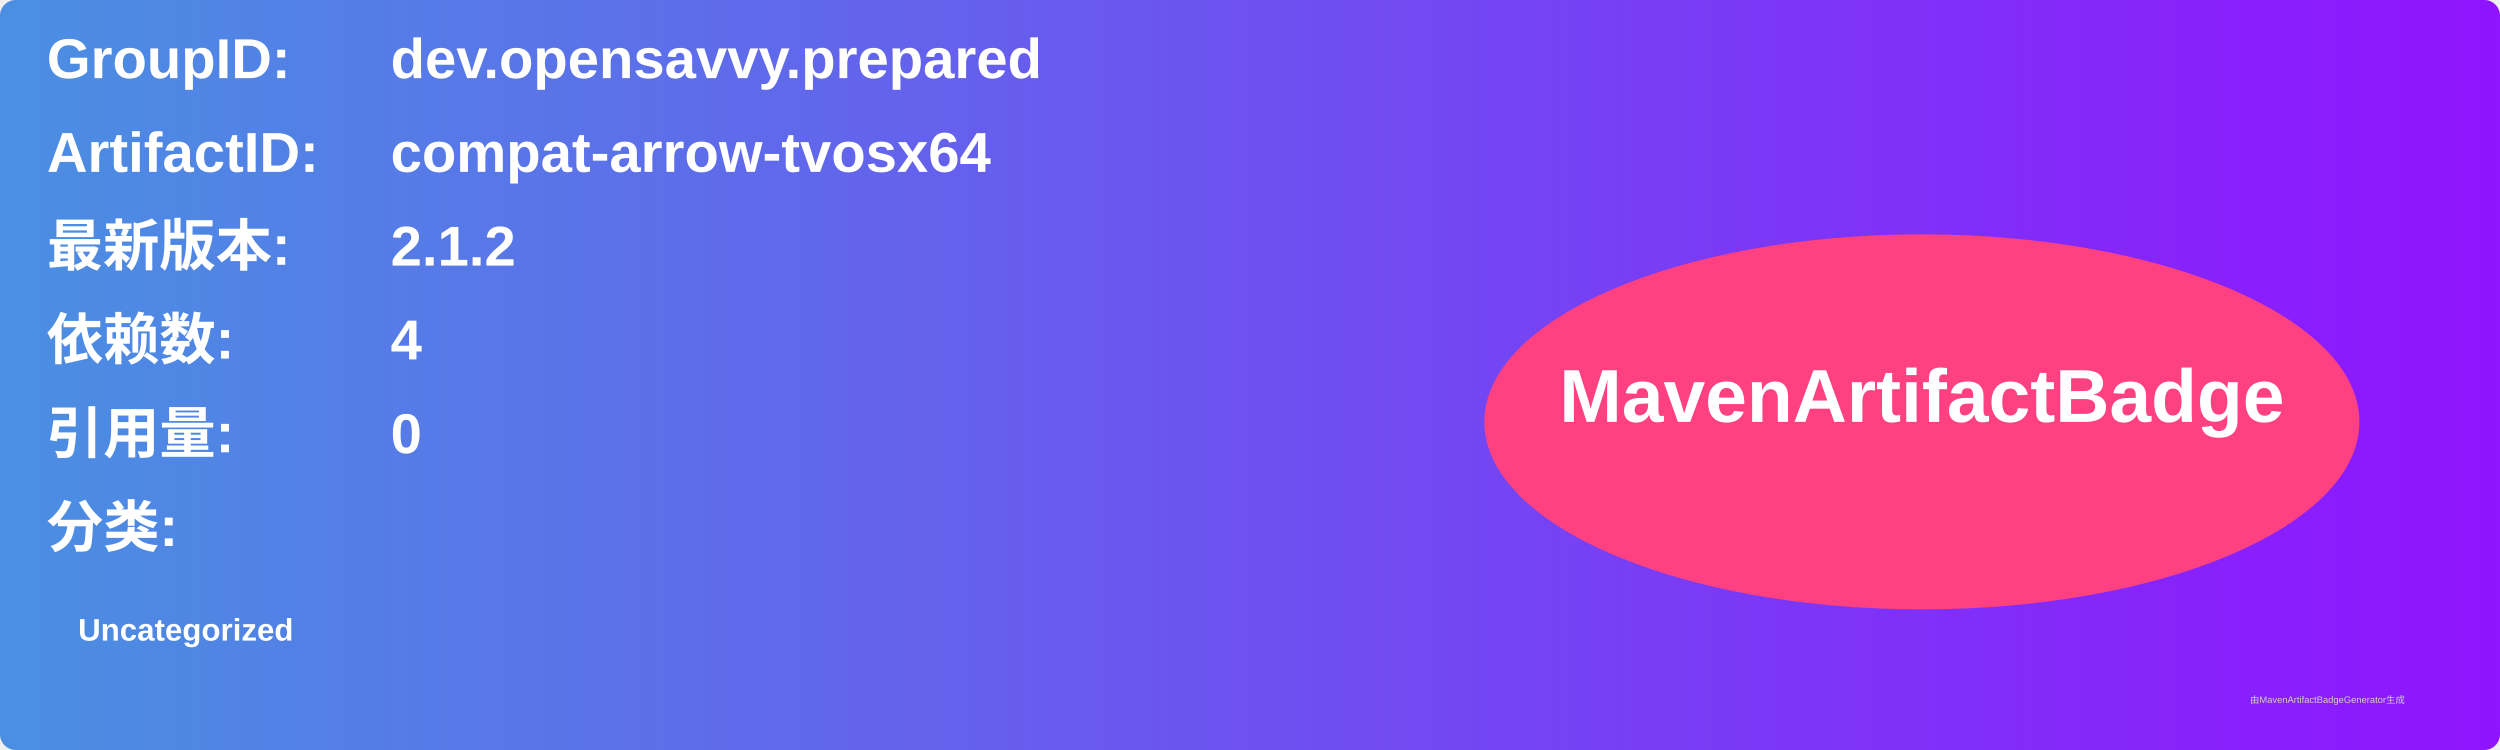
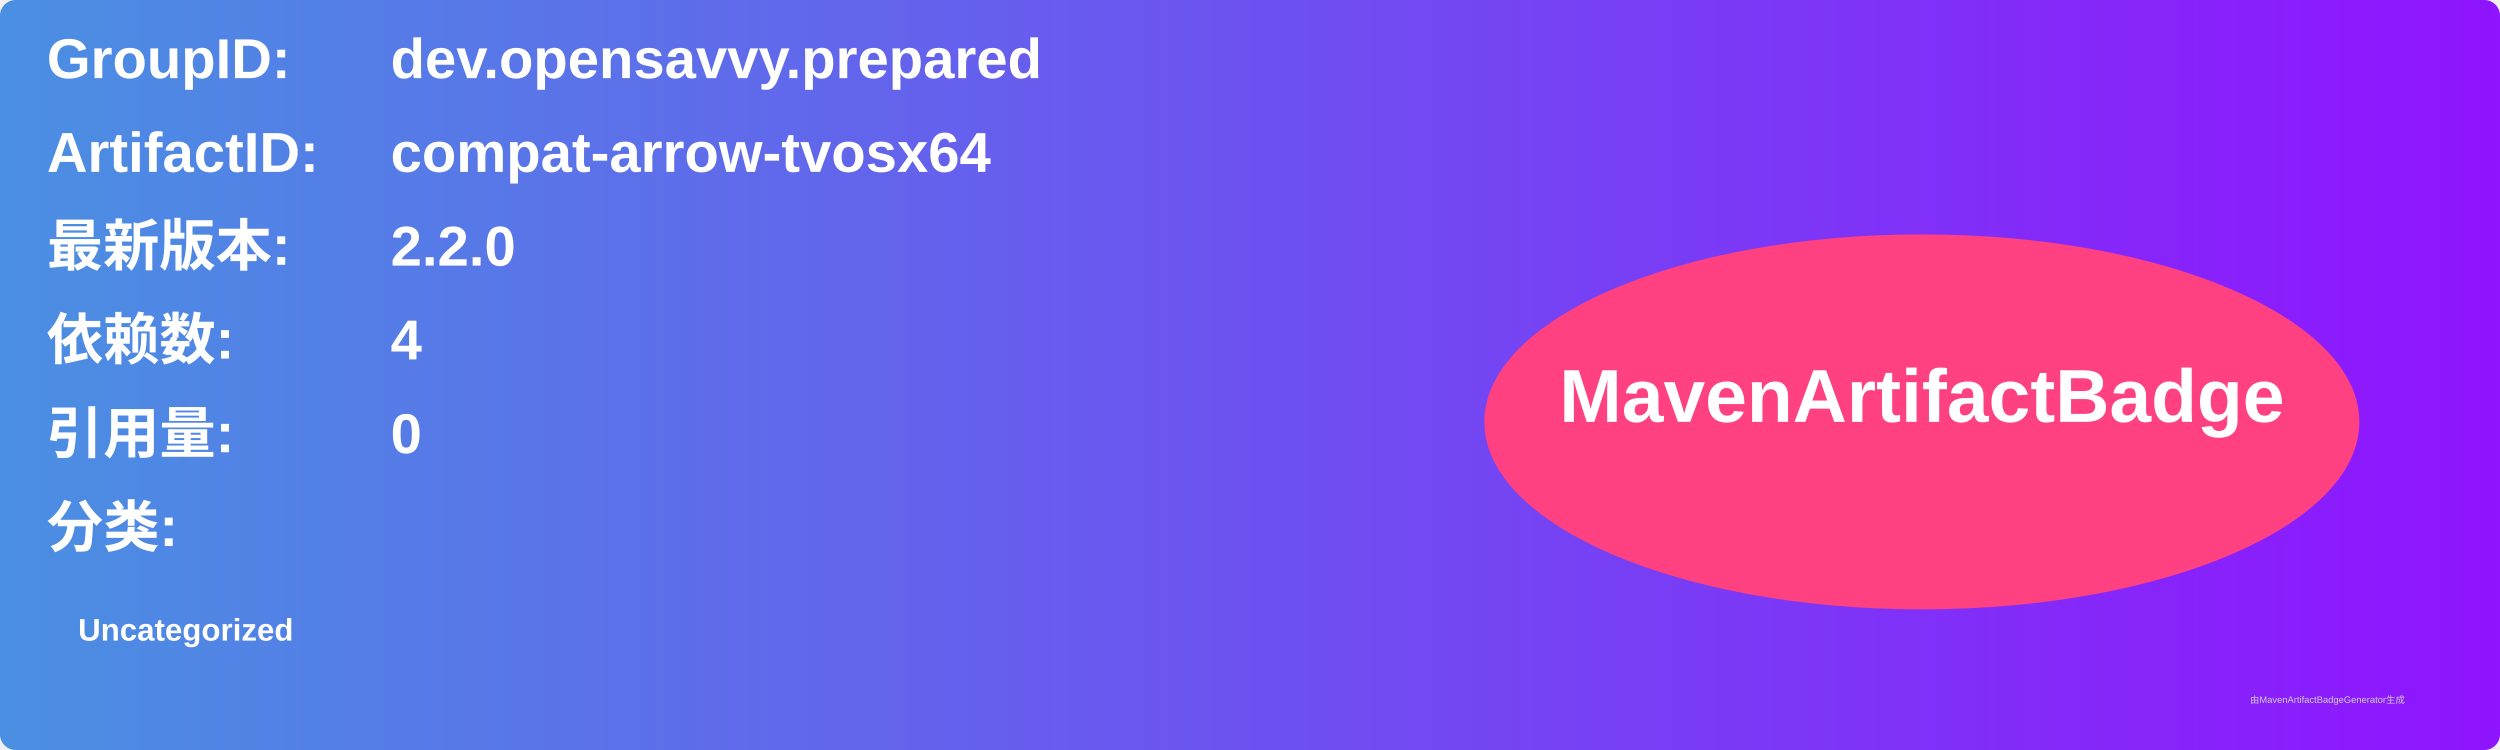
<svg xmlns="http://www.w3.org/2000/svg" width="800" height="240" viewBox="0 0 800 240">
  <linearGradient id="grad" x1="0%" y1="0%" x2="100%" y2="0%">
    <stop offset="0%" stop-color="#4a90e2" />
    <stop offset="100%" stop-color="#9013fe" />
  </linearGradient>
  <rect width="100%" height="100%" rx="5" ry="5" fill="url(#grad)" />
  <g transform="translate(15, 15)">
    <text x="0" y="10" font-family="Arial" font-size="18" fill="white" font-weight="bold" width="260">GroupID:</text>
    <text x="110" y="10" font-family="Arial" font-size="18" fill="white" font-weight="bold" width="460">dev.opensavvy.prepared</text>
    <text x="0" y="40" font-family="Arial" font-size="18" fill="white" font-weight="bold" width="260">ArtifactID:</text>
    <text x="110" y="40" font-family="Arial" font-size="18" fill="white" font-weight="bold" width="460">compat-arrow-tvosx64</text>
    <text x="0" y="70" font-family="Arial" font-size="18" fill="white" font-weight="bold">最新版本:</text>
    <text x="110" y="70" font-family="Arial" font-size="18" fill="white" font-weight="bold">
-       <tspan font-weight="bold">2.1.2</tspan>
+       <tspan font-weight="bold">2.2.0</tspan>
    </text>
    <text x="0" y="100" font-family="Arial" font-size="18" fill="white" font-weight="bold">依赖数: </text>
    <text x="110" y="100" font-family="Arial" font-size="18" fill="white">
      <tspan font-weight="bold">4</tspan>
    </text>
    <text x="0" y="130" font-family="Arial" font-size="18" fill="white" font-weight="bold">引用量: </text>
    <text x="110" y="130" font-family="Arial" font-size="18" fill="white">
      <tspan font-weight="bold">0</tspan>
    </text>
    <text x="0" y="160" font-family="Arial" font-size="18" fill="white" font-weight="bold">分类:</text>
    <text x="10" y="190" font-family="Arial" font-size="10" fill="white">
      <tspan font-weight="bold">Uncategorized</tspan>
    </text>
    <ellipse cx="600" cy="120" rx="140" ry="60" fill="#ff4081" />
    <text x="600" y="120" text-anchor="middle" font-family="Arial" font-size="24" fill="white" font-weight="bold">MavenArtifactBadge</text>
  </g>
  <text x="720" y="225" font-family="Arial" font-size="3" fill="#d0d0d0">由MavenArtifactBadgeGenerator生成</text>
</svg>
